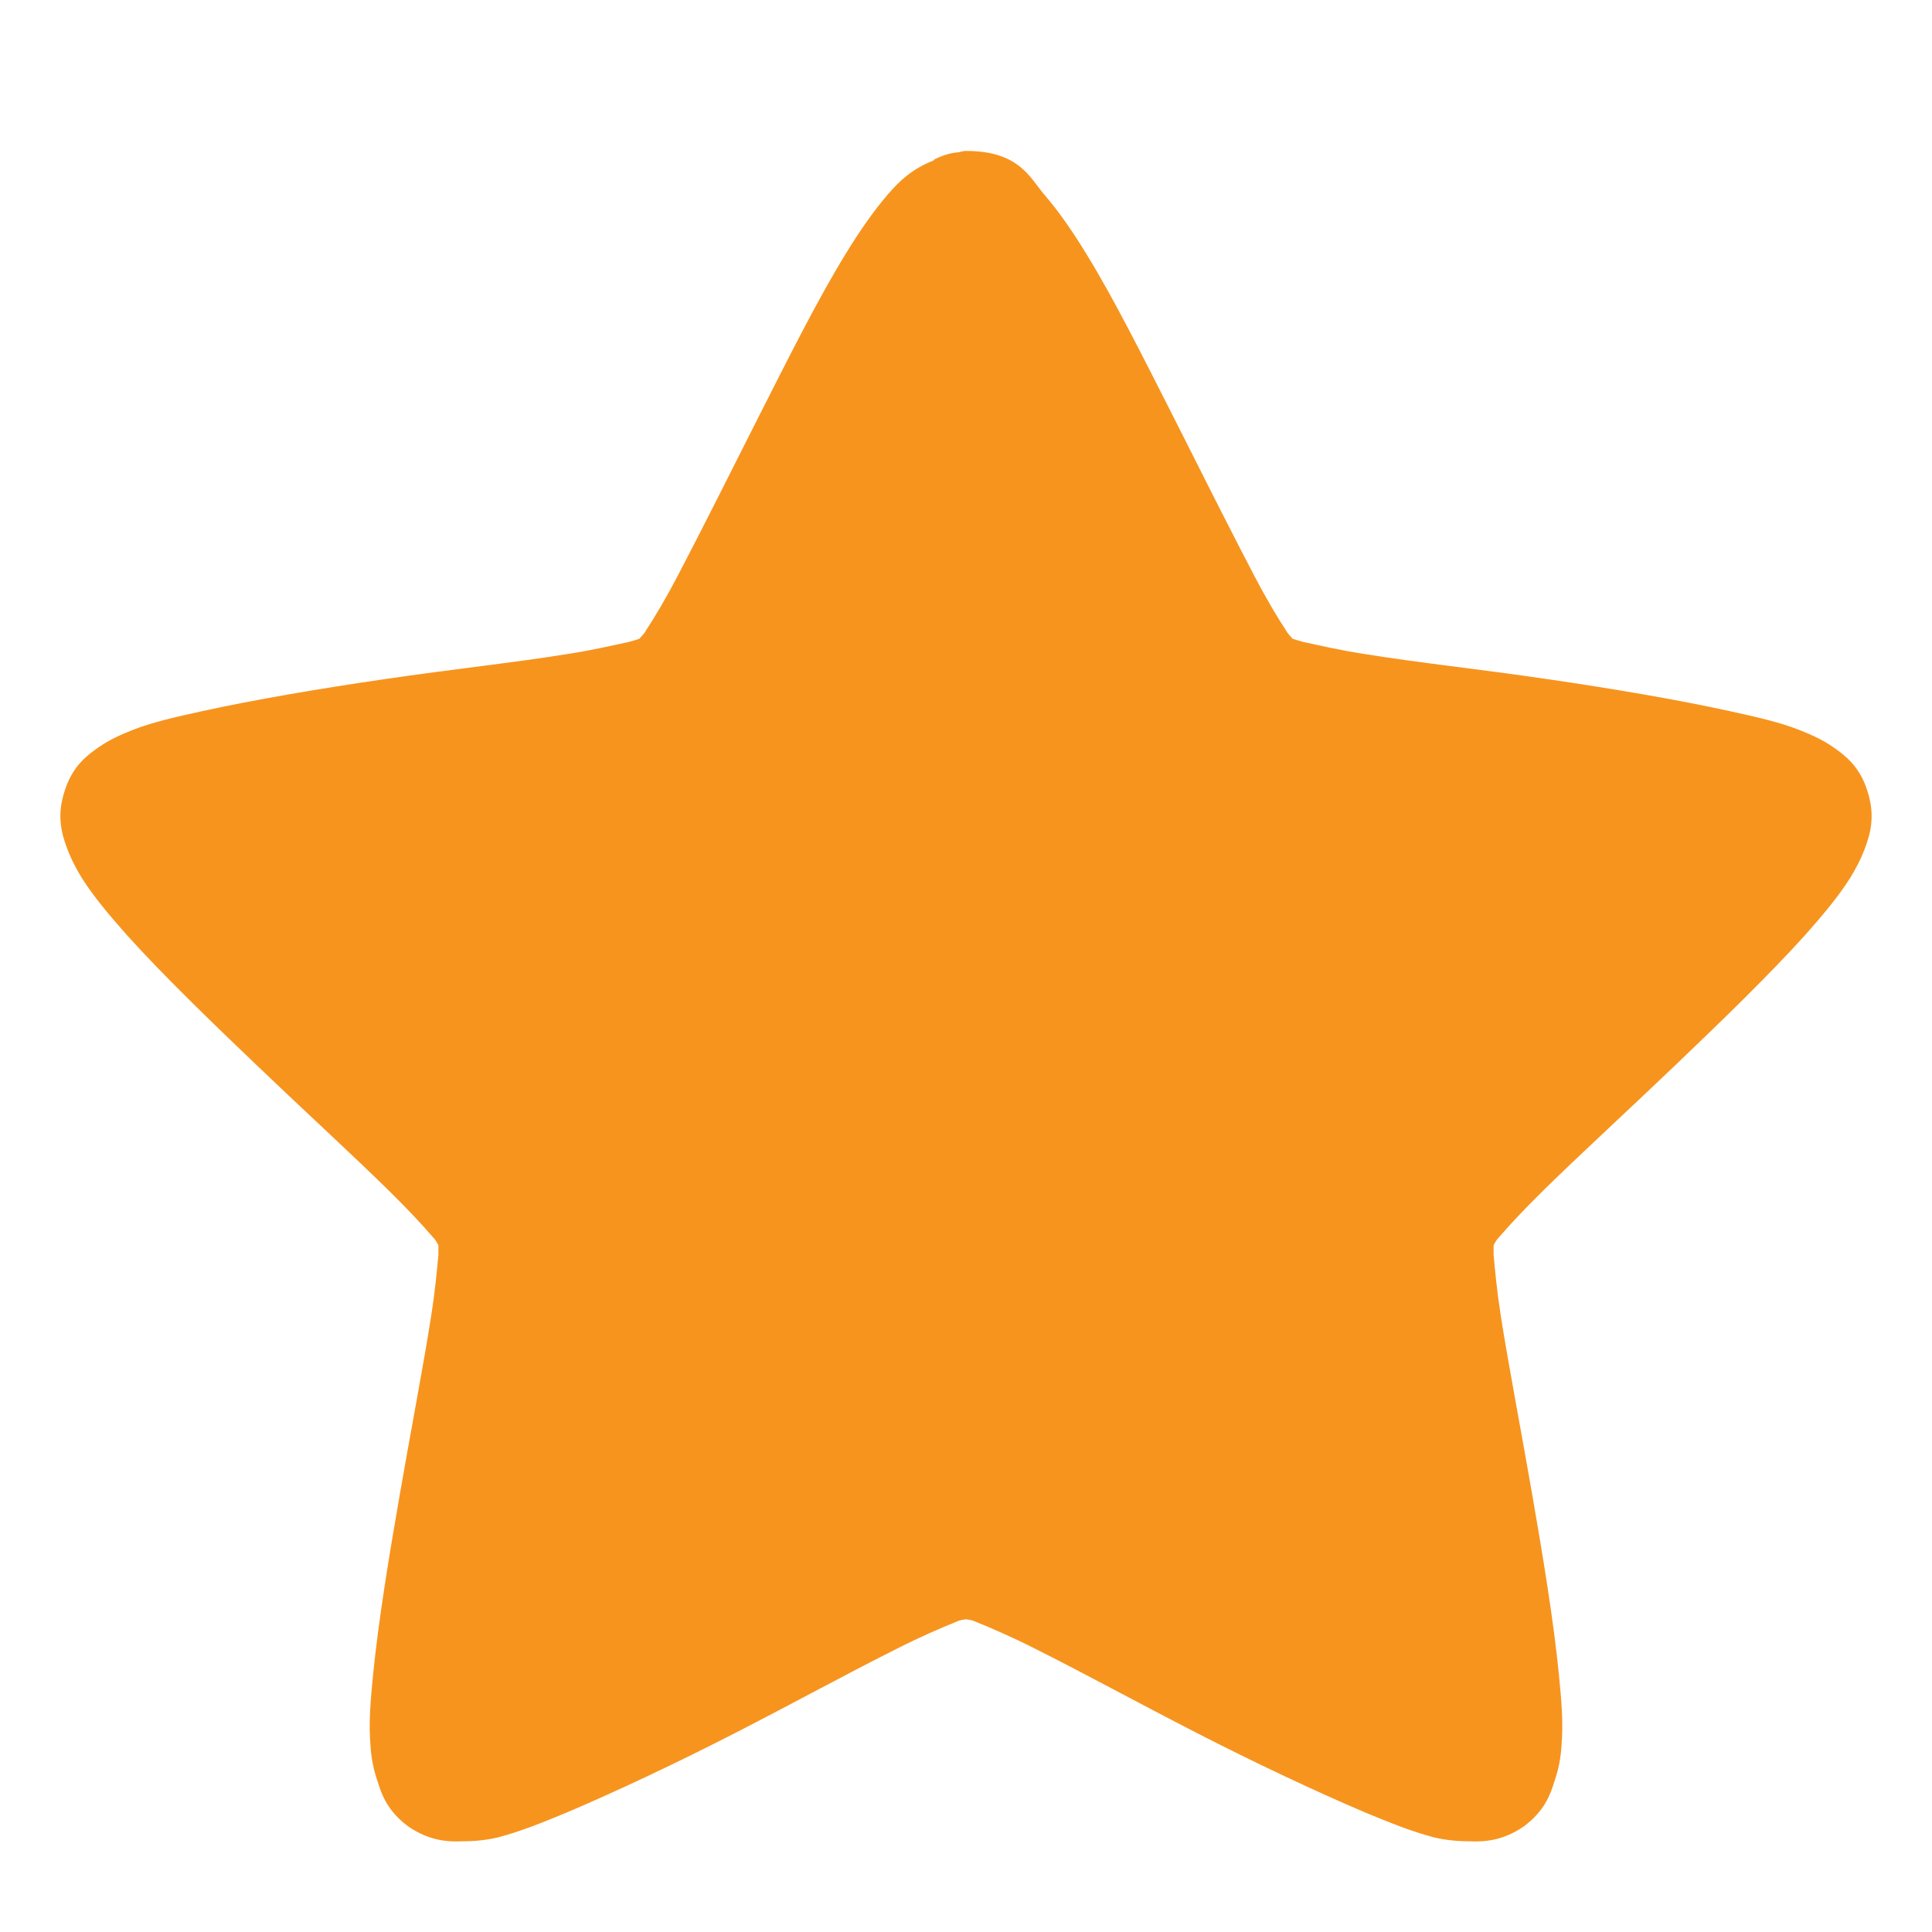
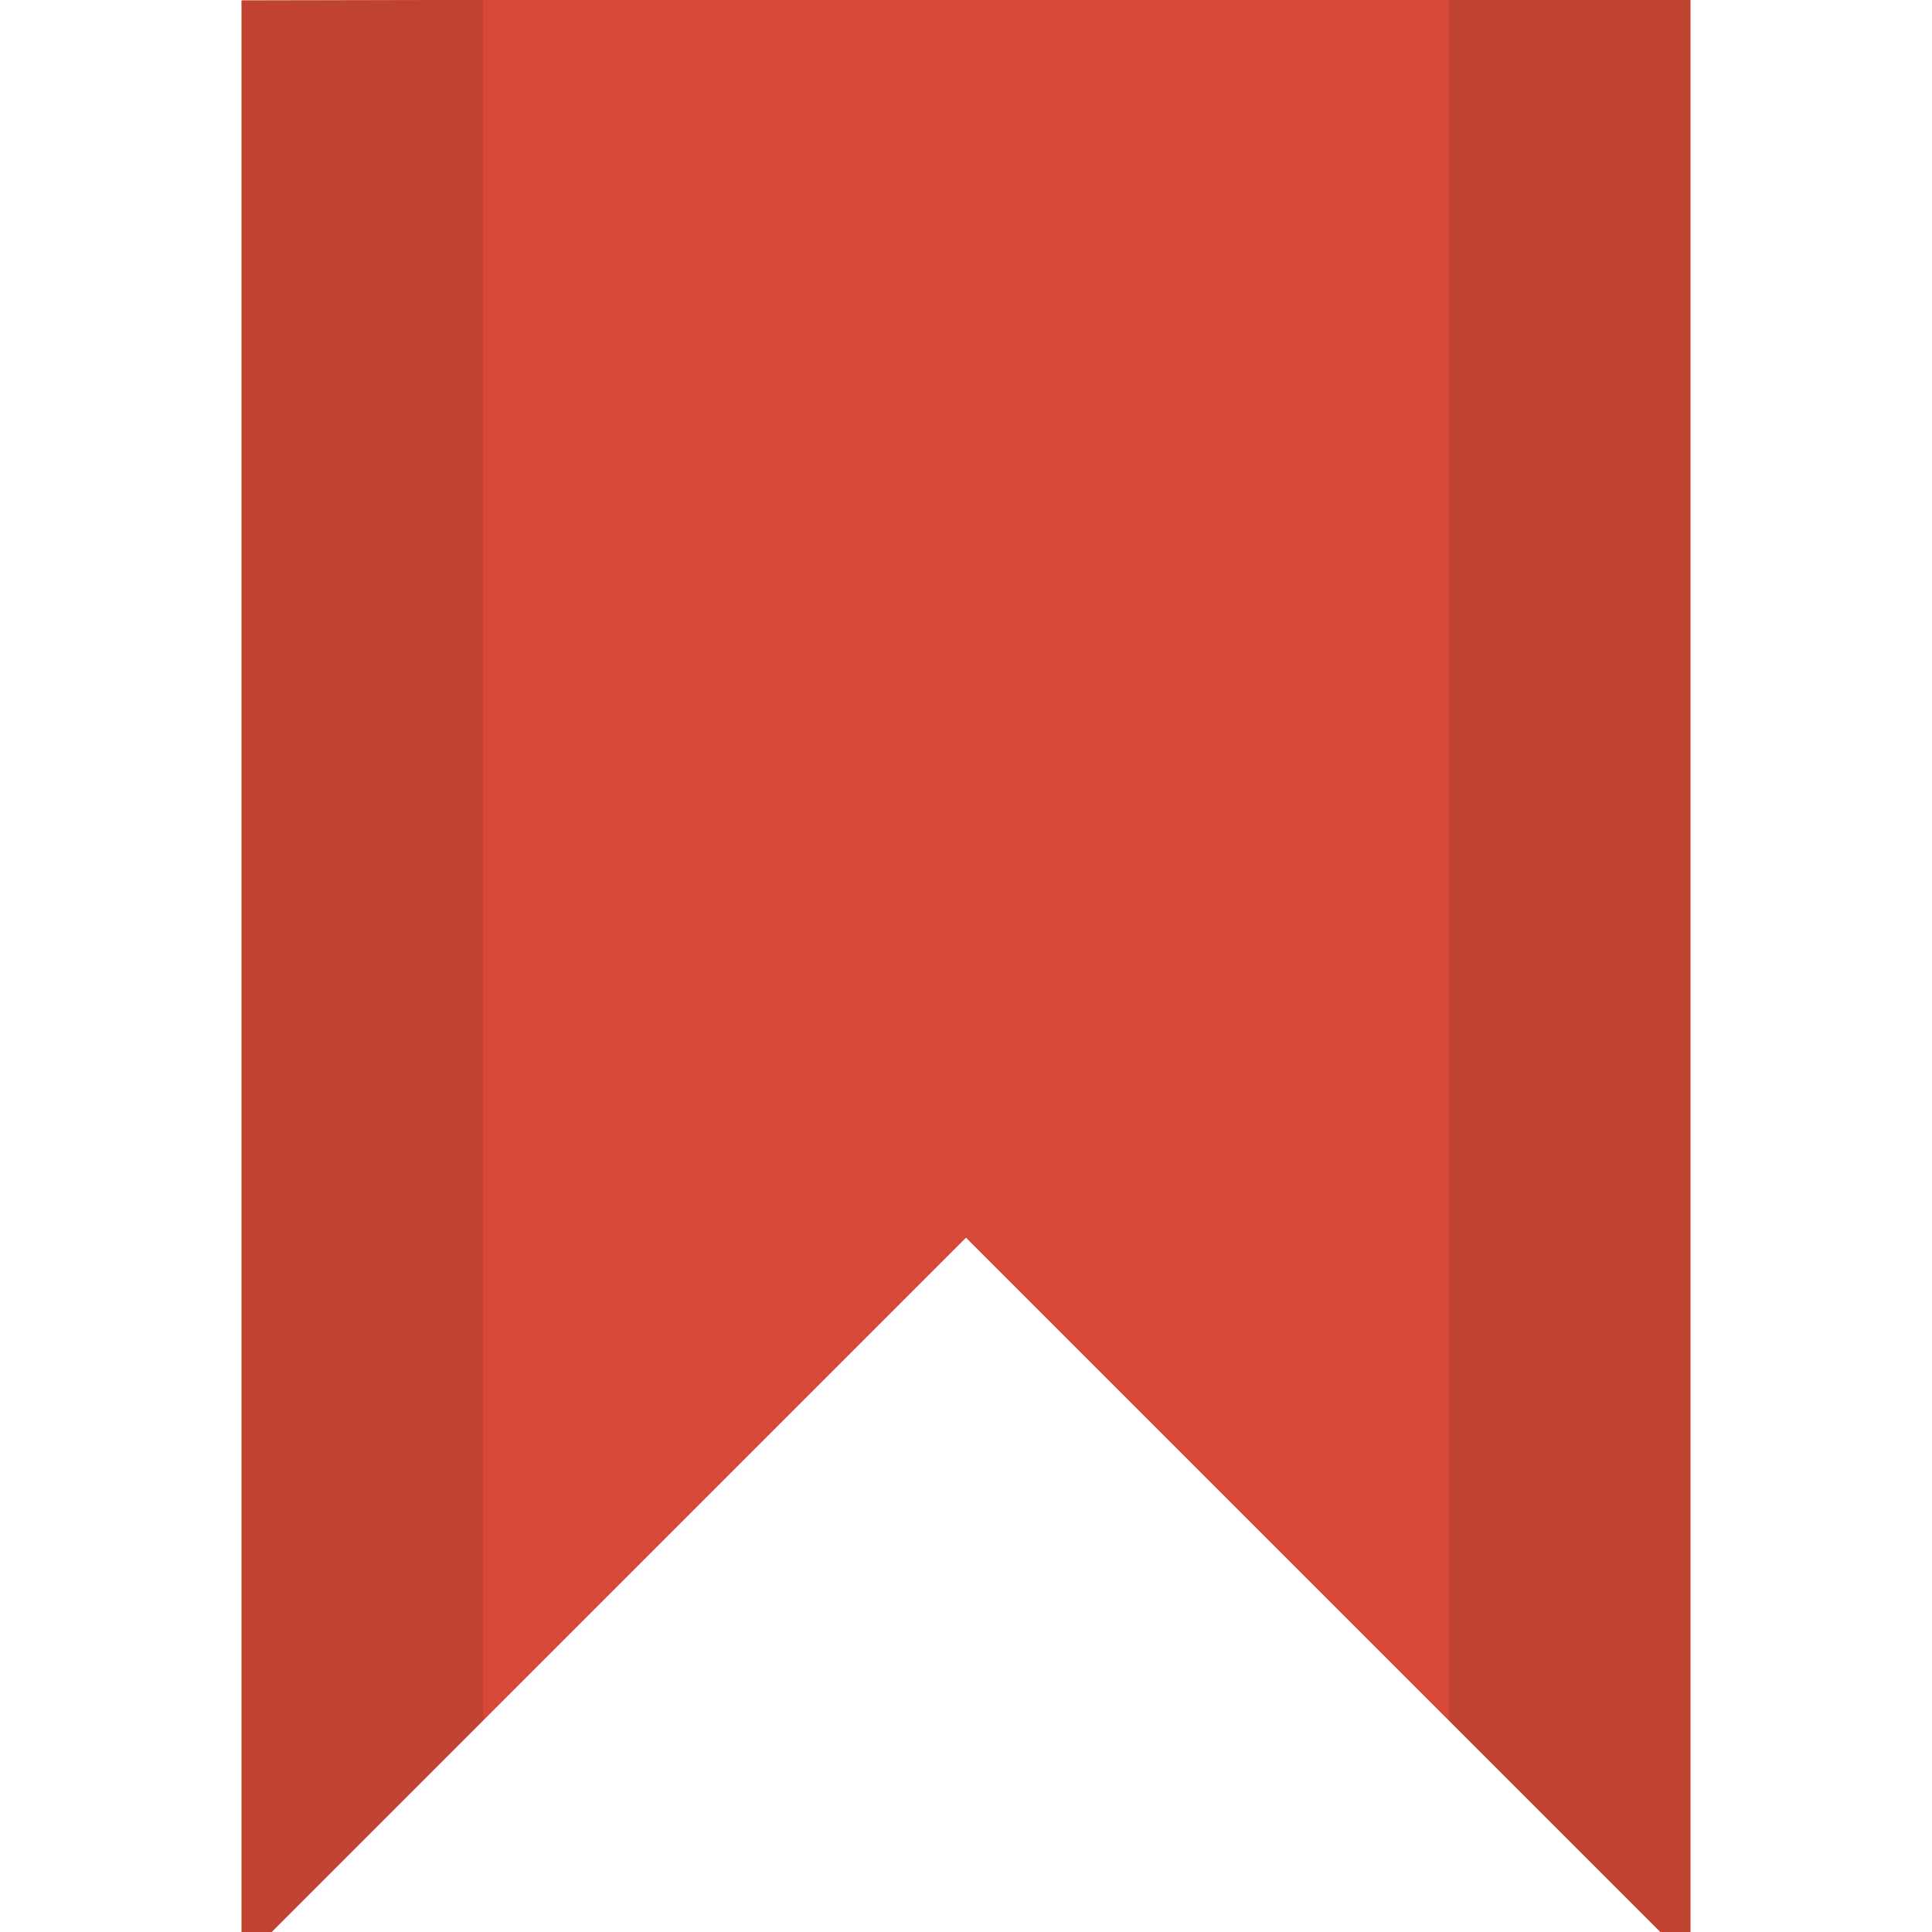
- <svg xmlns="http://www.w3.org/2000/svg" width="256px" height="256px" viewBox="0 0 256 256" version="1.1">
-   <g id="surface1">
-     <path style=" stroke:none;fill-rule:nonzero;fill:rgb(96.863%,58.039%,11.765%);fill-opacity:1;" d="M 128 20 C 127.652 20 127.395 20.086 127.047 20.172 C 125.922 20.254 124.887 20.594 123.848 21.105 C 123.848 21.105 123.762 21.191 123.676 21.277 C 120.82 22.383 119.09 24.082 117.703 25.695 C 115.715 27.992 113.898 30.629 112.078 33.605 C 108.359 39.645 104.551 47.297 100.66 54.949 C 96.766 62.688 92.871 70.426 89.758 76.379 C 88.199 79.352 86.73 81.82 85.605 83.52 C 85.344 84.031 85 84.285 84.738 84.625 C 84.305 84.797 83.961 84.879 83.355 85.051 C 81.363 85.477 78.508 86.156 75.137 86.668 C 68.387 87.773 59.648 88.707 50.996 89.984 C 42.258 91.258 33.777 92.703 26.77 94.234 C 23.309 95 20.195 95.68 17.426 96.785 C 15.953 97.379 14.57 97.977 13.098 98.996 C 11.629 100.016 9.637 101.461 8.602 104.695 C 7.477 108.012 8.168 110.391 8.773 112.09 C 9.379 113.793 10.07 115.066 10.848 116.344 C 12.406 118.809 14.484 121.273 16.82 123.91 C 21.578 129.184 27.809 135.219 34.039 141.172 C 40.352 147.211 46.668 152.992 51.516 157.754 C 53.938 160.137 56.016 162.348 57.312 163.879 C 57.746 164.301 57.832 164.559 58.09 164.984 C 58.09 165.406 58.09 165.746 58.09 166.258 C 57.918 168.215 57.656 171.02 57.137 174.336 C 56.102 180.969 54.457 189.473 52.984 197.977 C 51.516 206.395 50.129 214.898 49.438 221.871 C 49.094 225.355 48.832 228.332 49.094 231.309 C 49.18 232.754 49.438 234.371 50.043 236.07 C 50.562 237.77 51.34 239.98 54.109 242.023 C 56.965 243.98 59.473 244.062 61.293 243.98 C 63.023 243.98 64.492 243.809 65.965 243.469 C 68.906 242.703 71.848 241.512 75.137 240.152 C 81.711 237.348 89.672 233.605 97.457 229.609 C 105.246 225.613 112.859 221.445 119 218.383 C 122.031 216.852 124.797 215.664 126.703 214.898 C 127.223 214.641 127.566 214.641 128 214.559 C 128.434 214.641 128.777 214.641 129.297 214.898 C 131.199 215.664 133.969 216.852 137 218.383 C 143.141 221.445 150.754 225.613 158.543 229.609 C 166.328 233.605 174.289 237.348 180.863 240.152 C 184.152 241.512 187.094 242.703 190.035 243.469 C 191.508 243.809 192.977 243.98 194.707 243.98 C 196.523 244.062 199.035 243.98 201.891 242.023 C 204.656 239.98 205.438 237.77 205.957 236.07 C 206.562 234.371 206.82 232.754 206.906 231.309 C 207.168 228.332 206.906 225.355 206.562 221.871 C 205.871 214.898 204.484 206.395 203.016 197.977 C 201.543 189.473 199.898 180.969 198.859 174.336 C 198.344 171.02 198.082 168.215 197.91 166.258 C 197.91 165.746 197.91 165.406 197.91 164.984 C 198.168 164.559 198.254 164.301 198.688 163.879 C 199.984 162.348 202.062 160.137 204.484 157.754 C 209.332 152.992 215.645 147.211 221.961 141.172 C 228.191 135.219 234.422 129.184 239.18 123.91 C 241.516 121.273 243.594 118.809 245.148 116.344 C 245.93 115.066 246.621 113.793 247.227 112.09 C 247.832 110.391 248.523 108.012 247.402 104.695 C 246.363 101.461 244.371 100.016 242.902 98.996 C 241.43 97.977 240.047 97.379 238.574 96.785 C 235.805 95.68 232.691 95 229.23 94.234 C 222.223 92.703 213.742 91.258 205.004 89.984 C 196.352 88.707 187.613 87.773 180.863 86.668 C 177.492 86.156 174.637 85.477 172.645 85.051 C 172.125 84.879 171.695 84.797 171.262 84.625 C 171 84.285 170.656 84.031 170.395 83.52 C 169.27 81.82 167.801 79.352 166.242 76.379 C 163.129 70.426 159.234 62.688 155.34 54.949 C 151.449 47.297 147.641 39.645 143.922 33.605 C 142.102 30.629 140.285 27.992 138.297 25.695 C 136.391 23.402 134.922 20 128 20 Z " />
+ <svg xmlns="http://www.w3.org/2000/svg" width="256" height="256" viewBox="0 0 256 256">
+   <g style="fill-rule:evenodd">
+     <path style="fill:#d64936" d="M 32 0.051 L 224 -0.336 L 224 260 L 128 164 L 32 260 Z " />
+     <path style="fill:#000;fill-opacity:.102" d="M 192 -0.5 L 192 228 L 224 260 L 224 -0.5 Z M 32 0 L 32 260 L 64 228 L 64 0 Z " />
  </g>
</svg>
